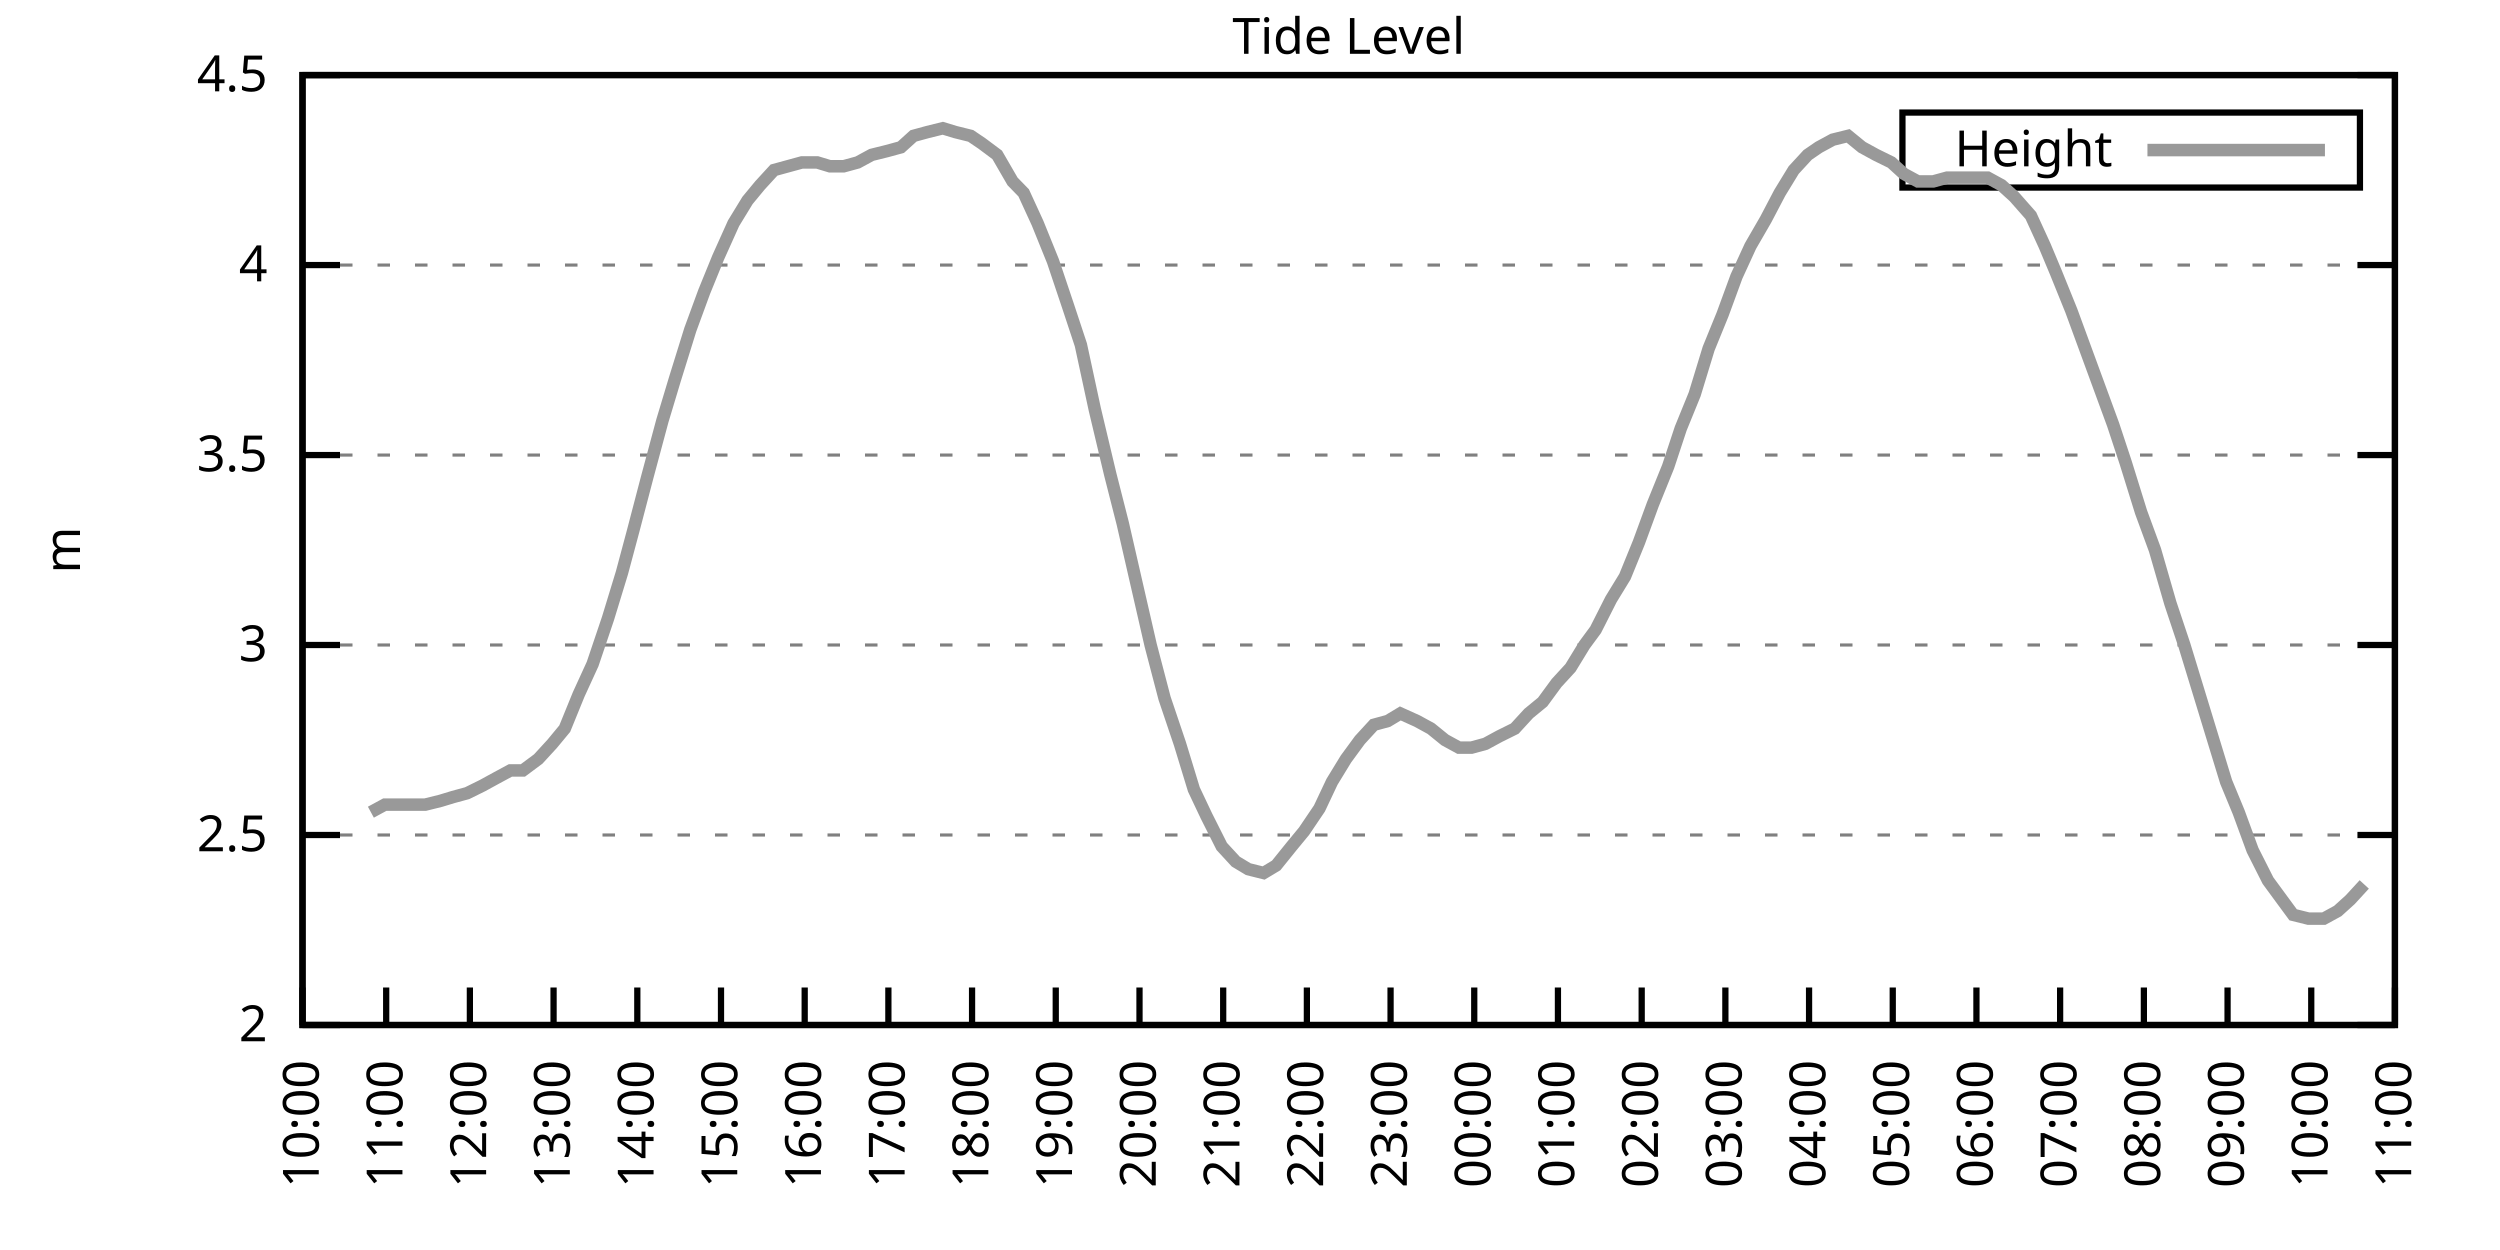
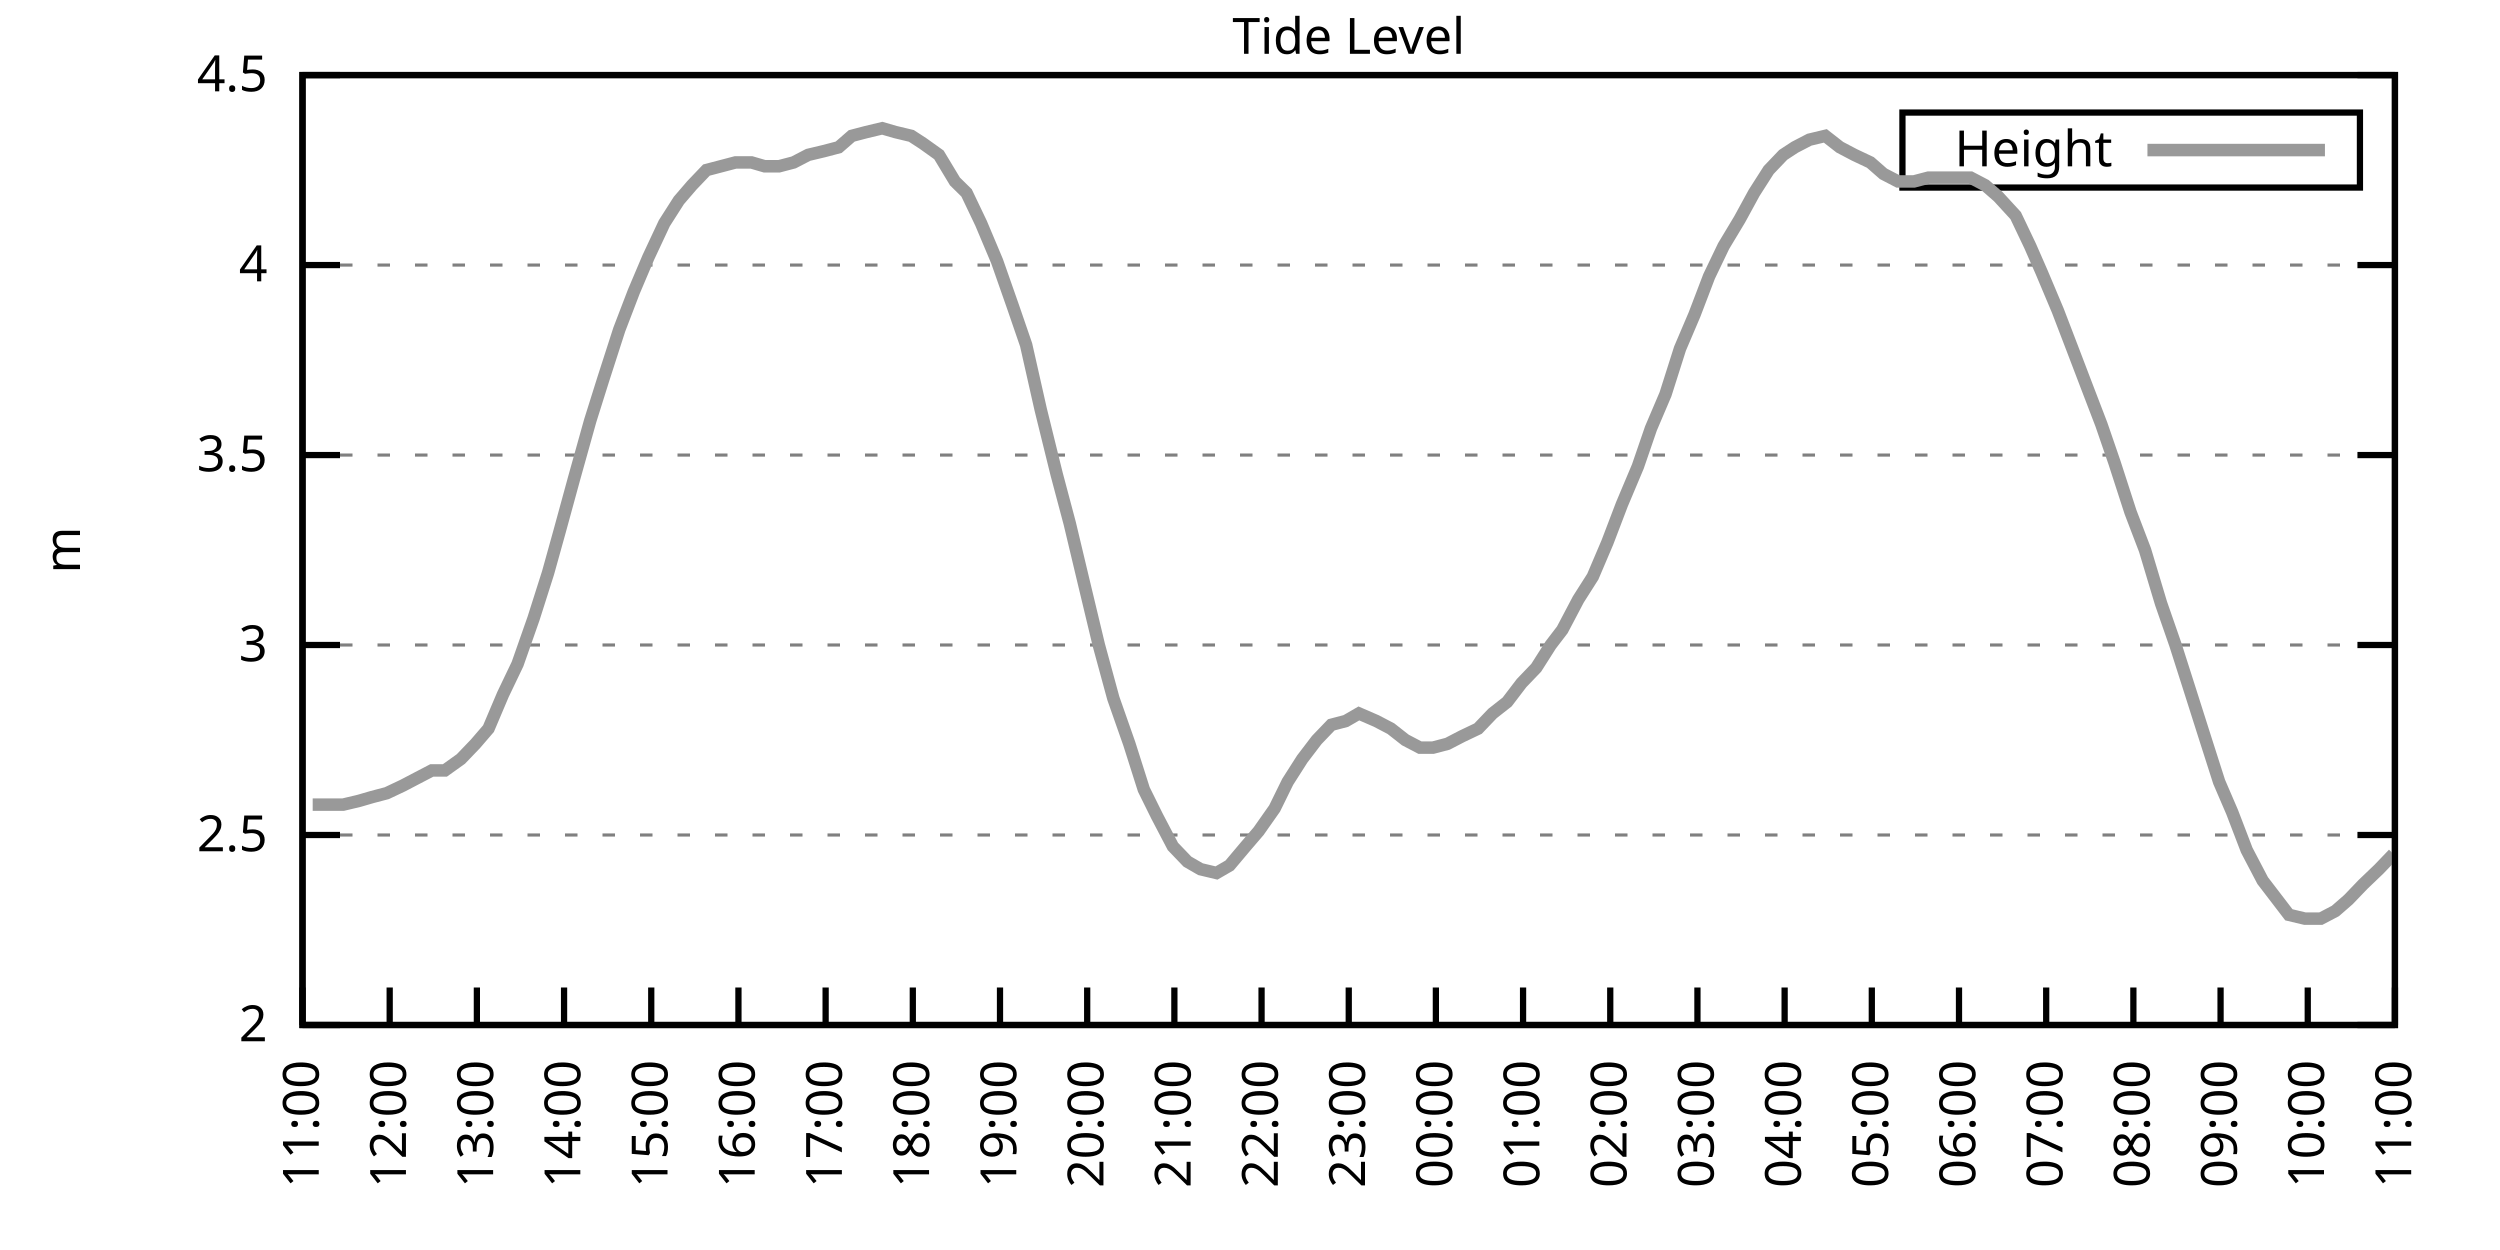
<svg xmlns="http://www.w3.org/2000/svg" xmlns:xlink="http://www.w3.org/1999/xlink" width="400" height="200" viewBox="0 0 400 200">
  <g id="gnuplot_canvas">
    <rect x="0" y="0" width="400" height="200" fill="none" />
    <defs>
      <circle id="gpDot" r="0.5" stroke-width="0.5" stroke="currentColor" />
      <path id="gpPt0" stroke-width="0.333" stroke="currentColor" d="M-1,0 h2 M0,-1 v2" />
      <path id="gpPt1" stroke-width="0.333" stroke="currentColor" d="M-1,-1 L1,1 M1,-1 L-1,1" />
      <path id="gpPt2" stroke-width="0.333" stroke="currentColor" d="M-1,0 L1,0 M0,-1 L0,1 M-1,-1 L1,1 M-1,1 L1,-1" />
      <rect id="gpPt3" stroke-width="0.333" stroke="currentColor" x="-1" y="-1" width="2" height="2" />
      <rect id="gpPt4" stroke-width="0.333" stroke="currentColor" fill="currentColor" x="-1" y="-1" width="2" height="2" />
      <circle id="gpPt5" stroke-width="0.333" stroke="currentColor" cx="0" cy="0" r="1" />
      <use xlink:href="#gpPt5" id="gpPt6" fill="currentColor" stroke="none" />
      <path id="gpPt7" stroke-width="0.333" stroke="currentColor" d="M0,-1.33 L-1.33,0.67 L1.33,0.67 z" />
      <use xlink:href="#gpPt7" id="gpPt8" fill="currentColor" stroke="none" />
      <use xlink:href="#gpPt7" id="gpPt9" stroke="currentColor" transform="rotate(180)" />
      <use xlink:href="#gpPt9" id="gpPt10" fill="currentColor" stroke="none" />
      <use xlink:href="#gpPt3" id="gpPt11" stroke="currentColor" transform="rotate(45)" />
      <use xlink:href="#gpPt11" id="gpPt12" fill="currentColor" stroke="none" />
      <path id="gpPt13" stroke-width="0.333" stroke="currentColor" d="M0,1.330 L1.265,0.411 L0.782,-1.067 L-0.782,-1.076 L-1.265,0.411 z" />
      <use xlink:href="#gpPt13" id="gpPt14" fill="currentColor" stroke="none" />
      <filter id="textbox" filterUnits="objectBoundingBox" x="0" y="0" height="1" width="1">
        <feFlood flood-color="white" flood-opacity="1" result="bgnd" />
        <feComposite in="SourceGraphic" in2="bgnd" operator="atop" />
      </filter>
      <filter id="greybox" filterUnits="objectBoundingBox" x="0" y="0" height="1" width="1">
        <feFlood flood-color="lightgrey" flood-opacity="1" result="grey" />
        <feComposite in="SourceGraphic" in2="grey" operator="atop" />
      </filter>
    </defs>
    <g fill="none" color="white" stroke="currentColor" stroke-width="1.00" stroke-linecap="butt" stroke-linejoin="miter">
</g>
    <g fill="none" color="black" stroke="currentColor" stroke-width="1.00" stroke-linecap="butt" stroke-linejoin="miter">
      <g stroke="none" shape-rendering="crispEdges">
        <polygon fill="rgb(255, 255, 255)" points="48.40,164.00 383.18,164.00 383.18,12.02 48.40,12.02 " />
      </g>
    </g>
    <g fill="none" color="black" stroke="currentColor" stroke-width="1.00" stroke-linecap="butt" stroke-linejoin="miter">
</g>
    <g fill="none" color="black" stroke="black" stroke-width="0.50" stroke-linecap="butt" stroke-linejoin="miter">
</g>
    <g fill="none" color="gray" stroke="currentColor" stroke-width="0.50" stroke-linecap="butt" stroke-linejoin="miter">
      <path stroke="gray" stroke-dasharray="2,4" class="gridline" d="M48.40,164.00 L383.19,164.00  " />
    </g>
    <g fill="none" color="gray" stroke="gray" stroke-width="1.00" stroke-linecap="butt" stroke-linejoin="miter">
</g>
    <g fill="none" color="black" stroke="currentColor" stroke-width="1.00" stroke-linecap="butt" stroke-linejoin="miter">
      <path stroke="black" d="M48.40,164.00 L54.40,164.00 M383.19,164.00 L377.19,164.00  " />
      <g transform="translate(42.80,166.60)" stroke="none" fill="black" font-family="Sans" font-size="8.00" text-anchor="end">
        <text>
          <tspan font-family="Sans"> 2</tspan>
        </text>
      </g>
    </g>
    <g fill="none" color="black" stroke="currentColor" stroke-width="1.00" stroke-linecap="butt" stroke-linejoin="miter">
</g>
    <g fill="none" color="black" stroke="black" stroke-width="0.50" stroke-linecap="butt" stroke-linejoin="miter">
</g>
    <g fill="none" color="gray" stroke="currentColor" stroke-width="0.50" stroke-linecap="butt" stroke-linejoin="miter">
      <path stroke="gray" stroke-dasharray="2,4" class="gridline" d="M48.40,133.60 L383.19,133.60  " />
    </g>
    <g fill="none" color="gray" stroke="gray" stroke-width="1.00" stroke-linecap="butt" stroke-linejoin="miter">
</g>
    <g fill="none" color="black" stroke="currentColor" stroke-width="1.00" stroke-linecap="butt" stroke-linejoin="miter">
      <path stroke="black" d="M48.40,133.60 L54.40,133.60 M383.19,133.60 L377.19,133.60  " />
      <g transform="translate(42.80,136.20)" stroke="none" fill="black" font-family="Sans" font-size="8.00" text-anchor="end">
        <text>
          <tspan font-family="Sans"> 2.5</tspan>
        </text>
      </g>
    </g>
    <g fill="none" color="black" stroke="currentColor" stroke-width="1.00" stroke-linecap="butt" stroke-linejoin="miter">
</g>
    <g fill="none" color="black" stroke="black" stroke-width="0.50" stroke-linecap="butt" stroke-linejoin="miter">
</g>
    <g fill="none" color="gray" stroke="currentColor" stroke-width="0.50" stroke-linecap="butt" stroke-linejoin="miter">
      <path stroke="gray" stroke-dasharray="2,4" class="gridline" d="M48.40,103.20 L383.19,103.20  " />
    </g>
    <g fill="none" color="gray" stroke="gray" stroke-width="1.00" stroke-linecap="butt" stroke-linejoin="miter">
</g>
    <g fill="none" color="black" stroke="currentColor" stroke-width="1.00" stroke-linecap="butt" stroke-linejoin="miter">
      <path stroke="black" d="M48.40,103.20 L54.40,103.20 M383.19,103.20 L377.19,103.20  " />
      <g transform="translate(42.80,105.80)" stroke="none" fill="black" font-family="Sans" font-size="8.00" text-anchor="end">
        <text>
          <tspan font-family="Sans"> 3</tspan>
        </text>
      </g>
    </g>
    <g fill="none" color="black" stroke="currentColor" stroke-width="1.00" stroke-linecap="butt" stroke-linejoin="miter">
</g>
    <g fill="none" color="black" stroke="black" stroke-width="0.50" stroke-linecap="butt" stroke-linejoin="miter">
</g>
    <g fill="none" color="gray" stroke="currentColor" stroke-width="0.50" stroke-linecap="butt" stroke-linejoin="miter">
      <path stroke="gray" stroke-dasharray="2,4" class="gridline" d="M48.40,72.81 L383.19,72.81  " />
    </g>
    <g fill="none" color="gray" stroke="gray" stroke-width="1.00" stroke-linecap="butt" stroke-linejoin="miter">
</g>
    <g fill="none" color="black" stroke="currentColor" stroke-width="1.00" stroke-linecap="butt" stroke-linejoin="miter">
      <path stroke="black" d="M48.40,72.81 L54.40,72.81 M383.19,72.81 L377.19,72.81  " />
      <g transform="translate(42.80,75.41)" stroke="none" fill="black" font-family="Sans" font-size="8.00" text-anchor="end">
        <text>
          <tspan font-family="Sans"> 3.5</tspan>
        </text>
      </g>
    </g>
    <g fill="none" color="black" stroke="currentColor" stroke-width="1.00" stroke-linecap="butt" stroke-linejoin="miter">
</g>
    <g fill="none" color="black" stroke="black" stroke-width="0.50" stroke-linecap="butt" stroke-linejoin="miter">
</g>
    <g fill="none" color="gray" stroke="currentColor" stroke-width="0.50" stroke-linecap="butt" stroke-linejoin="miter">
      <path stroke="gray" stroke-dasharray="2,4" class="gridline" d="M48.40,42.41 L383.19,42.41  " />
    </g>
    <g fill="none" color="gray" stroke="gray" stroke-width="1.00" stroke-linecap="butt" stroke-linejoin="miter">
</g>
    <g fill="none" color="black" stroke="currentColor" stroke-width="1.00" stroke-linecap="butt" stroke-linejoin="miter">
      <path stroke="black" d="M48.40,42.41 L54.40,42.41 M383.19,42.41 L377.19,42.41  " />
      <g transform="translate(42.80,45.01)" stroke="none" fill="black" font-family="Sans" font-size="8.00" text-anchor="end">
        <text>
          <tspan font-family="Sans"> 4</tspan>
        </text>
      </g>
    </g>
    <g fill="none" color="black" stroke="currentColor" stroke-width="1.00" stroke-linecap="butt" stroke-linejoin="miter">
</g>
    <g fill="none" color="black" stroke="black" stroke-width="0.50" stroke-linecap="butt" stroke-linejoin="miter">
</g>
    <g fill="none" color="gray" stroke="currentColor" stroke-width="0.50" stroke-linecap="butt" stroke-linejoin="miter">
      <path stroke="gray" stroke-dasharray="2,4" class="gridline" d="M48.40,12.01 L383.19,12.01  " />
    </g>
    <g fill="none" color="gray" stroke="gray" stroke-width="1.00" stroke-linecap="butt" stroke-linejoin="miter">
</g>
    <g fill="none" color="black" stroke="currentColor" stroke-width="1.00" stroke-linecap="butt" stroke-linejoin="miter">
      <path stroke="black" d="M48.40,12.01 L54.40,12.01 M383.19,12.01 L377.19,12.01  " />
      <g transform="translate(42.80,14.61)" stroke="none" fill="black" font-family="Sans" font-size="8.00" text-anchor="end">
        <text>
          <tspan font-family="Sans"> 4.5</tspan>
        </text>
      </g>
    </g>
    <g fill="none" color="black" stroke="currentColor" stroke-width="1.00" stroke-linecap="butt" stroke-linejoin="miter">
      <path stroke="black" d="M48.40,164.00 L48.40,158.00  " />
      <g transform="translate(51.00,169.60) rotate(270.00)" stroke="none" fill="black" font-family="Sans" font-size="8.00" text-anchor="end">
        <text>
-           <tspan font-family="Sans">10:00</tspan>
-         </text>
-       </g>
-     </g>
-     <g fill="none" color="black" stroke="currentColor" stroke-width="1.00" stroke-linecap="butt" stroke-linejoin="miter">
-       <path stroke="black" d="M61.79,164.00 L61.79,158.00  " />
-       <g transform="translate(64.39,169.60) rotate(270.00)" stroke="none" fill="black" font-family="Sans" font-size="8.00" text-anchor="end">
-         <text>
          <tspan font-family="Sans">11:00</tspan>
        </text>
      </g>
    </g>
    <g fill="none" color="black" stroke="currentColor" stroke-width="1.00" stroke-linecap="butt" stroke-linejoin="miter">
-       <path stroke="black" d="M75.18,164.00 L75.18,158.00  " />
-       <g transform="translate(77.78,169.60) rotate(270.00)" stroke="none" fill="black" font-family="Sans" font-size="8.00" text-anchor="end">
+       <path stroke="black" d="M62.35,164.00 L62.35,158.00  " />
+       <g transform="translate(64.95,169.60) rotate(270.00)" stroke="none" fill="black" font-family="Sans" font-size="8.00" text-anchor="end">
        <text>
          <tspan font-family="Sans">12:00</tspan>
        </text>
      </g>
    </g>
    <g fill="none" color="black" stroke="currentColor" stroke-width="1.00" stroke-linecap="butt" stroke-linejoin="miter">
-       <path stroke="black" d="M88.57,164.00 L88.57,158.00  " />
-       <g transform="translate(91.17,169.60) rotate(270.00)" stroke="none" fill="black" font-family="Sans" font-size="8.00" text-anchor="end">
+       <path stroke="black" d="M76.30,164.00 L76.30,158.00  " />
+       <g transform="translate(78.90,169.60) rotate(270.00)" stroke="none" fill="black" font-family="Sans" font-size="8.00" text-anchor="end">
        <text>
          <tspan font-family="Sans">13:00</tspan>
        </text>
      </g>
    </g>
    <g fill="none" color="black" stroke="currentColor" stroke-width="1.00" stroke-linecap="butt" stroke-linejoin="miter">
-       <path stroke="black" d="M101.97,164.00 L101.97,158.00  " />
-       <g transform="translate(104.57,169.60) rotate(270.00)" stroke="none" fill="black" font-family="Sans" font-size="8.00" text-anchor="end">
+       <path stroke="black" d="M90.25,164.00 L90.25,158.00  " />
+       <g transform="translate(92.85,169.60) rotate(270.00)" stroke="none" fill="black" font-family="Sans" font-size="8.00" text-anchor="end">
        <text>
          <tspan font-family="Sans">14:00</tspan>
        </text>
      </g>
    </g>
    <g fill="none" color="black" stroke="currentColor" stroke-width="1.00" stroke-linecap="butt" stroke-linejoin="miter">
-       <path stroke="black" d="M115.36,164.00 L115.36,158.00  " />
-       <g transform="translate(117.96,169.60) rotate(270.00)" stroke="none" fill="black" font-family="Sans" font-size="8.00" text-anchor="end">
+       <path stroke="black" d="M104.20,164.00 L104.20,158.00  " />
+       <g transform="translate(106.80,169.60) rotate(270.00)" stroke="none" fill="black" font-family="Sans" font-size="8.00" text-anchor="end">
        <text>
          <tspan font-family="Sans">15:00</tspan>
        </text>
      </g>
    </g>
    <g fill="none" color="black" stroke="currentColor" stroke-width="1.00" stroke-linecap="butt" stroke-linejoin="miter">
-       <path stroke="black" d="M128.75,164.00 L128.75,158.00  " />
-       <g transform="translate(131.35,169.60) rotate(270.00)" stroke="none" fill="black" font-family="Sans" font-size="8.00" text-anchor="end">
+       <path stroke="black" d="M118.15,164.00 L118.15,158.00  " />
+       <g transform="translate(120.75,169.60) rotate(270.00)" stroke="none" fill="black" font-family="Sans" font-size="8.00" text-anchor="end">
        <text>
          <tspan font-family="Sans">16:00</tspan>
        </text>
      </g>
    </g>
    <g fill="none" color="black" stroke="currentColor" stroke-width="1.00" stroke-linecap="butt" stroke-linejoin="miter">
-       <path stroke="black" d="M142.14,164.00 L142.14,158.00  " />
-       <g transform="translate(144.74,169.60) rotate(270.00)" stroke="none" fill="black" font-family="Sans" font-size="8.00" text-anchor="end">
+       <path stroke="black" d="M132.10,164.00 L132.10,158.00  " />
+       <g transform="translate(134.70,169.60) rotate(270.00)" stroke="none" fill="black" font-family="Sans" font-size="8.00" text-anchor="end">
        <text>
          <tspan font-family="Sans">17:00</tspan>
        </text>
      </g>
    </g>
    <g fill="none" color="black" stroke="currentColor" stroke-width="1.00" stroke-linecap="butt" stroke-linejoin="miter">
-       <path stroke="black" d="M155.53,164.00 L155.53,158.00  " />
-       <g transform="translate(158.13,169.60) rotate(270.00)" stroke="none" fill="black" font-family="Sans" font-size="8.00" text-anchor="end">
+       <path stroke="black" d="M146.05,164.00 L146.05,158.00  " />
+       <g transform="translate(148.65,169.60) rotate(270.00)" stroke="none" fill="black" font-family="Sans" font-size="8.00" text-anchor="end">
        <text>
          <tspan font-family="Sans">18:00</tspan>
        </text>
      </g>
    </g>
    <g fill="none" color="black" stroke="currentColor" stroke-width="1.00" stroke-linecap="butt" stroke-linejoin="miter">
-       <path stroke="black" d="M168.92,164.00 L168.92,158.00  " />
-       <g transform="translate(171.52,169.60) rotate(270.00)" stroke="none" fill="black" font-family="Sans" font-size="8.00" text-anchor="end">
+       <path stroke="black" d="M160.00,164.00 L160.00,158.00  " />
+       <g transform="translate(162.60,169.60) rotate(270.00)" stroke="none" fill="black" font-family="Sans" font-size="8.00" text-anchor="end">
        <text>
          <tspan font-family="Sans">19:00</tspan>
        </text>
      </g>
    </g>
    <g fill="none" color="black" stroke="currentColor" stroke-width="1.00" stroke-linecap="butt" stroke-linejoin="miter">
-       <path stroke="black" d="M182.32,164.00 L182.32,158.00  " />
-       <g transform="translate(184.92,169.60) rotate(270.00)" stroke="none" fill="black" font-family="Sans" font-size="8.00" text-anchor="end">
+       <path stroke="black" d="M173.95,164.00 L173.95,158.00  " />
+       <g transform="translate(176.55,169.60) rotate(270.00)" stroke="none" fill="black" font-family="Sans" font-size="8.00" text-anchor="end">
        <text>
          <tspan font-family="Sans">20:00</tspan>
        </text>
      </g>
    </g>
    <g fill="none" color="black" stroke="currentColor" stroke-width="1.00" stroke-linecap="butt" stroke-linejoin="miter">
-       <path stroke="black" d="M195.71,164.00 L195.71,158.00  " />
-       <g transform="translate(198.31,169.60) rotate(270.00)" stroke="none" fill="black" font-family="Sans" font-size="8.00" text-anchor="end">
+       <path stroke="black" d="M187.90,164.00 L187.90,158.00  " />
+       <g transform="translate(190.50,169.60) rotate(270.00)" stroke="none" fill="black" font-family="Sans" font-size="8.00" text-anchor="end">
        <text>
          <tspan font-family="Sans">21:00</tspan>
        </text>
      </g>
    </g>
    <g fill="none" color="black" stroke="currentColor" stroke-width="1.00" stroke-linecap="butt" stroke-linejoin="miter">
-       <path stroke="black" d="M209.10,164.00 L209.10,158.00  " />
-       <g transform="translate(211.70,169.60) rotate(270.00)" stroke="none" fill="black" font-family="Sans" font-size="8.00" text-anchor="end">
+       <path stroke="black" d="M201.85,164.00 L201.85,158.00  " />
+       <g transform="translate(204.45,169.60) rotate(270.00)" stroke="none" fill="black" font-family="Sans" font-size="8.00" text-anchor="end">
        <text>
          <tspan font-family="Sans">22:00</tspan>
        </text>
      </g>
    </g>
    <g fill="none" color="black" stroke="currentColor" stroke-width="1.00" stroke-linecap="butt" stroke-linejoin="miter">
-       <path stroke="black" d="M222.49,164.00 L222.49,158.00  " />
-       <g transform="translate(225.09,169.60) rotate(270.00)" stroke="none" fill="black" font-family="Sans" font-size="8.00" text-anchor="end">
+       <path stroke="black" d="M215.80,164.00 L215.80,158.00  " />
+       <g transform="translate(218.40,169.60) rotate(270.00)" stroke="none" fill="black" font-family="Sans" font-size="8.00" text-anchor="end">
        <text>
          <tspan font-family="Sans">23:00</tspan>
        </text>
      </g>
    </g>
    <g fill="none" color="black" stroke="currentColor" stroke-width="1.00" stroke-linecap="butt" stroke-linejoin="miter">
-       <path stroke="black" d="M235.88,164.00 L235.88,158.00  " />
-       <g transform="translate(238.48,169.60) rotate(270.00)" stroke="none" fill="black" font-family="Sans" font-size="8.00" text-anchor="end">
+       <path stroke="black" d="M229.74,164.00 L229.74,158.00  " />
+       <g transform="translate(232.34,169.60) rotate(270.00)" stroke="none" fill="black" font-family="Sans" font-size="8.00" text-anchor="end">
        <text>
          <tspan font-family="Sans">00:00</tspan>
        </text>
      </g>
    </g>
    <g fill="none" color="black" stroke="currentColor" stroke-width="1.00" stroke-linecap="butt" stroke-linejoin="miter">
-       <path stroke="black" d="M249.27,164.00 L249.27,158.00  " />
-       <g transform="translate(251.87,169.60) rotate(270.00)" stroke="none" fill="black" font-family="Sans" font-size="8.00" text-anchor="end">
+       <path stroke="black" d="M243.69,164.00 L243.69,158.00  " />
+       <g transform="translate(246.29,169.60) rotate(270.00)" stroke="none" fill="black" font-family="Sans" font-size="8.00" text-anchor="end">
        <text>
          <tspan font-family="Sans">01:00</tspan>
        </text>
      </g>
    </g>
    <g fill="none" color="black" stroke="currentColor" stroke-width="1.00" stroke-linecap="butt" stroke-linejoin="miter">
-       <path stroke="black" d="M262.67,164.00 L262.67,158.00  " />
-       <g transform="translate(265.27,169.60) rotate(270.00)" stroke="none" fill="black" font-family="Sans" font-size="8.00" text-anchor="end">
+       <path stroke="black" d="M257.64,164.00 L257.64,158.00  " />
+       <g transform="translate(260.24,169.60) rotate(270.00)" stroke="none" fill="black" font-family="Sans" font-size="8.00" text-anchor="end">
        <text>
          <tspan font-family="Sans">02:00</tspan>
        </text>
      </g>
    </g>
    <g fill="none" color="black" stroke="currentColor" stroke-width="1.00" stroke-linecap="butt" stroke-linejoin="miter">
-       <path stroke="black" d="M276.06,164.00 L276.06,158.00  " />
-       <g transform="translate(278.66,169.60) rotate(270.00)" stroke="none" fill="black" font-family="Sans" font-size="8.00" text-anchor="end">
+       <path stroke="black" d="M271.59,164.00 L271.59,158.00  " />
+       <g transform="translate(274.19,169.60) rotate(270.00)" stroke="none" fill="black" font-family="Sans" font-size="8.00" text-anchor="end">
        <text>
          <tspan font-family="Sans">03:00</tspan>
        </text>
      </g>
    </g>
    <g fill="none" color="black" stroke="currentColor" stroke-width="1.00" stroke-linecap="butt" stroke-linejoin="miter">
-       <path stroke="black" d="M289.45,164.00 L289.45,158.00  " />
-       <g transform="translate(292.05,169.60) rotate(270.00)" stroke="none" fill="black" font-family="Sans" font-size="8.00" text-anchor="end">
+       <path stroke="black" d="M285.54,164.00 L285.54,158.00  " />
+       <g transform="translate(288.14,169.60) rotate(270.00)" stroke="none" fill="black" font-family="Sans" font-size="8.00" text-anchor="end">
        <text>
          <tspan font-family="Sans">04:00</tspan>
        </text>
      </g>
    </g>
    <g fill="none" color="black" stroke="currentColor" stroke-width="1.00" stroke-linecap="butt" stroke-linejoin="miter">
-       <path stroke="black" d="M302.84,164.00 L302.84,158.00  " />
-       <g transform="translate(305.44,169.60) rotate(270.00)" stroke="none" fill="black" font-family="Sans" font-size="8.00" text-anchor="end">
+       <path stroke="black" d="M299.49,164.00 L299.49,158.00  " />
+       <g transform="translate(302.09,169.60) rotate(270.00)" stroke="none" fill="black" font-family="Sans" font-size="8.00" text-anchor="end">
        <text>
          <tspan font-family="Sans">05:00</tspan>
        </text>
      </g>
    </g>
    <g fill="none" color="black" stroke="currentColor" stroke-width="1.00" stroke-linecap="butt" stroke-linejoin="miter">
-       <path stroke="black" d="M316.23,164.00 L316.23,158.00  " />
-       <g transform="translate(318.83,169.60) rotate(270.00)" stroke="none" fill="black" font-family="Sans" font-size="8.00" text-anchor="end">
+       <path stroke="black" d="M313.44,164.00 L313.44,158.00  " />
+       <g transform="translate(316.04,169.60) rotate(270.00)" stroke="none" fill="black" font-family="Sans" font-size="8.00" text-anchor="end">
        <text>
          <tspan font-family="Sans">06:00</tspan>
        </text>
      </g>
    </g>
    <g fill="none" color="black" stroke="currentColor" stroke-width="1.00" stroke-linecap="butt" stroke-linejoin="miter">
-       <path stroke="black" d="M329.62,164.00 L329.62,158.00  " />
-       <g transform="translate(332.22,169.60) rotate(270.00)" stroke="none" fill="black" font-family="Sans" font-size="8.00" text-anchor="end">
+       <path stroke="black" d="M327.39,164.00 L327.39,158.00  " />
+       <g transform="translate(329.99,169.60) rotate(270.00)" stroke="none" fill="black" font-family="Sans" font-size="8.00" text-anchor="end">
        <text>
          <tspan font-family="Sans">07:00</tspan>
        </text>
      </g>
    </g>
    <g fill="none" color="black" stroke="currentColor" stroke-width="1.00" stroke-linecap="butt" stroke-linejoin="miter">
-       <path stroke="black" d="M343.02,164.00 L343.02,158.00  " />
-       <g transform="translate(345.62,169.60) rotate(270.00)" stroke="none" fill="black" font-family="Sans" font-size="8.00" text-anchor="end">
+       <path stroke="black" d="M341.34,164.00 L341.34,158.00  " />
+       <g transform="translate(343.94,169.60) rotate(270.00)" stroke="none" fill="black" font-family="Sans" font-size="8.00" text-anchor="end">
        <text>
          <tspan font-family="Sans">08:00</tspan>
        </text>
      </g>
    </g>
    <g fill="none" color="black" stroke="currentColor" stroke-width="1.00" stroke-linecap="butt" stroke-linejoin="miter">
-       <path stroke="black" d="M356.41,164.00 L356.41,158.00  " />
-       <g transform="translate(359.01,169.60) rotate(270.00)" stroke="none" fill="black" font-family="Sans" font-size="8.00" text-anchor="end">
+       <path stroke="black" d="M355.29,164.00 L355.29,158.00  " />
+       <g transform="translate(357.89,169.60) rotate(270.00)" stroke="none" fill="black" font-family="Sans" font-size="8.00" text-anchor="end">
        <text>
          <tspan font-family="Sans">09:00</tspan>
        </text>
      </g>
    </g>
    <g fill="none" color="black" stroke="currentColor" stroke-width="1.00" stroke-linecap="butt" stroke-linejoin="miter">
-       <path stroke="black" d="M369.80,164.00 L369.80,158.00  " />
-       <g transform="translate(372.40,169.60) rotate(270.00)" stroke="none" fill="black" font-family="Sans" font-size="8.00" text-anchor="end">
+       <path stroke="black" d="M369.24,164.00 L369.24,158.00  " />
+       <g transform="translate(371.84,169.60) rotate(270.00)" stroke="none" fill="black" font-family="Sans" font-size="8.00" text-anchor="end">
        <text>
          <tspan font-family="Sans">10:00</tspan>
        </text>
      </g>
    </g>
    <g fill="none" color="black" stroke="currentColor" stroke-width="1.00" stroke-linecap="butt" stroke-linejoin="miter">
      <path stroke="black" d="M383.19,164.00 L383.19,158.00  " />
      <g transform="translate(385.79,169.60) rotate(270.00)" stroke="none" fill="black" font-family="Sans" font-size="8.00" text-anchor="end">
        <text>
          <tspan font-family="Sans">11:00</tspan>
        </text>
      </g>
    </g>
    <g fill="none" color="black" stroke="currentColor" stroke-width="1.00" stroke-linecap="butt" stroke-linejoin="miter">
</g>
    <g fill="none" color="black" stroke="currentColor" stroke-width="1.00" stroke-linecap="butt" stroke-linejoin="miter">
      <path stroke="black" d="M48.40,12.01 L48.40,164.00 L383.19,164.00 L383.19,12.01 L48.40,12.01 Z  " />
    </g>
    <g fill="none" color="black" stroke="currentColor" stroke-width="1.00" stroke-linecap="butt" stroke-linejoin="miter">
</g>
    <g fill="none" color="black" stroke="currentColor" stroke-width="1.00" stroke-linecap="butt" stroke-linejoin="miter">
      <path stroke="black" d="M304.39,30.01 L304.39,18.01 L377.59,18.01 L377.59,30.01 L304.39,30.01 Z  " />
    </g>
    <g id="Tide_level_plot_1">
      <g fill="none" color="white" stroke="black" stroke-width="2.00" stroke-linecap="butt" stroke-linejoin="miter">
</g>
      <g fill="none" color="black" stroke="currentColor" stroke-width="2.00" stroke-linecap="butt" stroke-linejoin="miter">
        <g transform="translate(337.99,26.61)" stroke="none" fill="black" font-family="Sans" font-size="8.00" text-anchor="end">
          <text>
            <tspan font-family="Sans">Height</tspan>
          </text>
        </g>
      </g>
      <g fill="none" color="black" stroke="currentColor" stroke-width="2.00" stroke-linecap="butt" stroke-linejoin="miter">
-         <path stroke="rgb(153, 153, 153)" d="M343.59,24.01 L371.99,24.01 M59.34,129.95 L61.57,128.74 L63.35,128.74 L65.81,128.74 L68.04,128.74 L70.50,128.13   L72.50,127.52 L74.74,126.91 L77.19,125.70 L79.42,124.48 L81.66,123.27 L83.66,123.27 L86.12,121.44 L88.35,119.01   L90.36,116.58 L92.59,111.11 L94.82,106.24 L97.28,98.95 L99.51,91.65 L101.30,84.97 L103.53,76.45 L105.98,67.33   L107.99,60.65 L110.45,52.74 L112.68,46.66 L114.91,41.19 L117.37,35.72 L119.60,32.07 L121.61,29.64 L123.84,27.21   L126.07,26.60 L128.30,25.99 L130.76,25.99 L132.77,26.60 L135.00,26.60 L137.23,25.99 L139.46,24.78 L141.92,24.17   L144.15,23.56 L146.16,21.74 L148.39,21.13 L150.85,20.52 L152.85,21.13 L155.31,21.74 L157.10,22.95 L159.55,24.78   L162.01,29.03 L163.79,30.86 L166.02,35.72 L168.48,41.80 L170.93,49.10 L172.94,55.18 L175.17,65.51 L177.63,75.85   L179.64,83.75 L181.87,93.48 L184.10,103.20 L186.33,111.72 L188.79,119.01 L191.02,126.31 L193.03,130.56 L195.48,135.43   L197.72,137.86 L199.73,139.07 L202.18,139.68 L204.19,138.47 L206.64,135.43 L208.65,132.99 L211.11,129.35 L213.12,125.09   L215.35,121.44 L217.58,118.40 L219.81,115.97 L222.04,115.36 L224.05,114.15 L226.73,115.36 L228.96,116.58 L231.20,118.40   L233.43,119.62 L235.44,119.62 L237.67,119.01 L239.90,117.80 L242.36,116.58 L244.59,114.15 L246.82,112.32 L249.05,109.28   L251.28,106.85 L253.51,103.20 L255.30,100.77 L257.76,95.91 L259.99,92.26 L262.22,86.79 L264.45,80.71 L266.91,74.63   L268.92,68.55 L271.15,63.08 L273.38,55.78 L275.61,50.31 L277.84,44.23 L280.07,39.37 L282.53,35.11 L284.76,30.86   L286.99,27.21 L289.23,24.78 L291.01,23.56 L293.24,22.35 L295.70,21.74 L297.93,23.56 L300.16,24.78 L302.62,25.99   L304.63,27.82 L306.86,29.03 L309.31,29.03 L311.54,28.42 L313.78,28.42 L315.56,28.42 L318.02,28.42 L320.25,29.64   L322.26,31.46 L324.94,34.50 L327.17,39.37 L328.95,43.62 L331.41,49.70 L333.64,55.78 L335.87,61.86 L338.10,67.94   L340.11,74.02 L342.57,81.93 L344.80,88.00 L347.26,96.52 L349.49,103.20 L351.72,110.50 L353.95,117.80 L356.18,125.09   L358.19,129.95 L360.42,136.03 L362.88,140.90 L365.11,143.94 L366.90,146.37 L369.35,146.98 L371.81,146.98 L374.04,145.76   L376.05,143.94 L378.28,141.51  " />
+         <path stroke="rgb(153, 153, 153)" d="M343.59,24.01 L371.99,24.01 M50.03,128.74 L52.58,128.74 L54.91,128.74 L57.47,128.13 L59.56,127.52 L61.88,126.91   L64.44,125.70 L66.77,124.48 L69.09,123.27 L71.18,123.27 L73.74,121.44 L76.07,119.01 L78.16,116.58 L80.48,111.11   L82.81,106.24 L85.37,98.95 L87.69,91.65 L89.55,84.97 L91.88,76.45 L94.43,67.33 L96.53,60.65 L99.08,52.74   L101.41,46.66 L103.73,41.19 L106.29,35.72 L108.62,32.07 L110.71,29.64 L113.03,27.21 L115.36,26.60 L117.68,25.99   L120.24,25.99 L122.33,26.60 L124.66,26.60 L126.98,25.99 L129.31,24.78 L131.87,24.17 L134.19,23.56 L136.28,21.74   L138.61,21.13 L141.16,20.52 L143.26,21.13 L145.81,21.74 L147.67,22.95 L150.23,24.78 L152.79,29.03 L154.65,30.86   L156.97,35.72 L159.53,41.80 L162.09,49.10 L164.18,55.18 L166.51,65.51 L169.06,75.85 L171.16,83.75 L173.48,93.48   L175.81,103.20 L178.13,111.72 L180.69,119.01 L183.01,126.31 L185.11,130.56 L187.66,135.43 L189.99,137.86 L192.08,139.07   L194.64,139.68 L196.73,138.47 L199.29,135.43 L201.38,132.99 L203.94,129.35 L206.03,125.09 L208.36,121.44 L210.68,118.40   L213.01,115.97 L215.33,115.36 L217.42,114.15 L220.21,115.36 L222.54,116.58 L224.86,118.40 L227.19,119.62 L229.28,119.62   L231.60,119.01 L233.93,117.80 L236.49,116.58 L238.81,114.15 L241.14,112.32 L243.46,109.28 L245.79,106.85 L248.11,103.20   L249.97,100.77 L252.53,95.91 L254.85,92.26 L257.18,86.79 L259.50,80.71 L262.06,74.63 L264.15,68.55 L266.48,63.08   L268.80,55.78 L271.13,50.31 L273.45,44.23 L275.78,39.37 L278.34,35.11 L280.66,30.86 L282.99,27.21 L285.31,24.78   L287.17,23.56 L289.50,22.35 L292.05,21.74 L294.38,23.56 L296.70,24.78 L299.26,25.99 L301.35,27.82 L303.68,29.03   L306.23,29.03 L308.56,28.42 L310.88,28.42 L312.74,28.42 L315.30,28.42 L317.63,29.64 L319.72,31.46 L322.51,34.50   L324.83,39.37 L326.69,43.62 L329.25,49.70 L331.58,55.78 L333.90,61.86 L336.23,67.94 L338.32,74.02 L340.88,81.93   L343.20,88.00 L345.76,96.52 L348.08,103.20 L350.41,110.50 L352.73,117.80 L355.06,125.09 L357.15,129.95 L359.48,136.03   L362.03,140.90 L364.36,143.94 L366.22,146.37 L368.78,146.98 L371.33,146.98 L373.66,145.76 L375.75,143.94 L378.08,141.51   L380.63,139.07 L382.96,136.64  " />
      </g>
    </g>
    <g fill="none" color="black" stroke="currentColor" stroke-width="2.00" stroke-linecap="butt" stroke-linejoin="miter">
</g>
    <g fill="none" color="black" stroke="black" stroke-width="1.00" stroke-linecap="butt" stroke-linejoin="miter">
</g>
    <g fill="none" color="black" stroke="currentColor" stroke-width="1.00" stroke-linecap="butt" stroke-linejoin="miter">
      <path stroke="black" d="M48.40,12.01 L48.40,164.00 L383.19,164.00 L383.19,12.01 L48.40,12.01 Z  " />
      <g transform="translate(12.80,88.01) rotate(270.00)" stroke="none" fill="black" font-family="Sans" font-size="8.00" text-anchor="middle">
        <text>
          <tspan font-family="Sans">m</tspan>
        </text>
      </g>
    </g>
    <g fill="none" color="black" stroke="currentColor" stroke-width="1.00" stroke-linecap="butt" stroke-linejoin="miter">
</g>
    <g fill="none" color="black" stroke="currentColor" stroke-width="1.00" stroke-linecap="butt" stroke-linejoin="miter">
      <g transform="translate(215.79,8.61)" stroke="none" fill="black" font-family="Sans" font-size="8.00" text-anchor="middle">
        <text>
          <tspan font-family="Sans">Tide Level</tspan>
        </text>
      </g>
    </g>
    <g fill="none" color="black" stroke="currentColor" stroke-width="1.00" stroke-linecap="butt" stroke-linejoin="miter">
</g>
  </g>
</svg>
